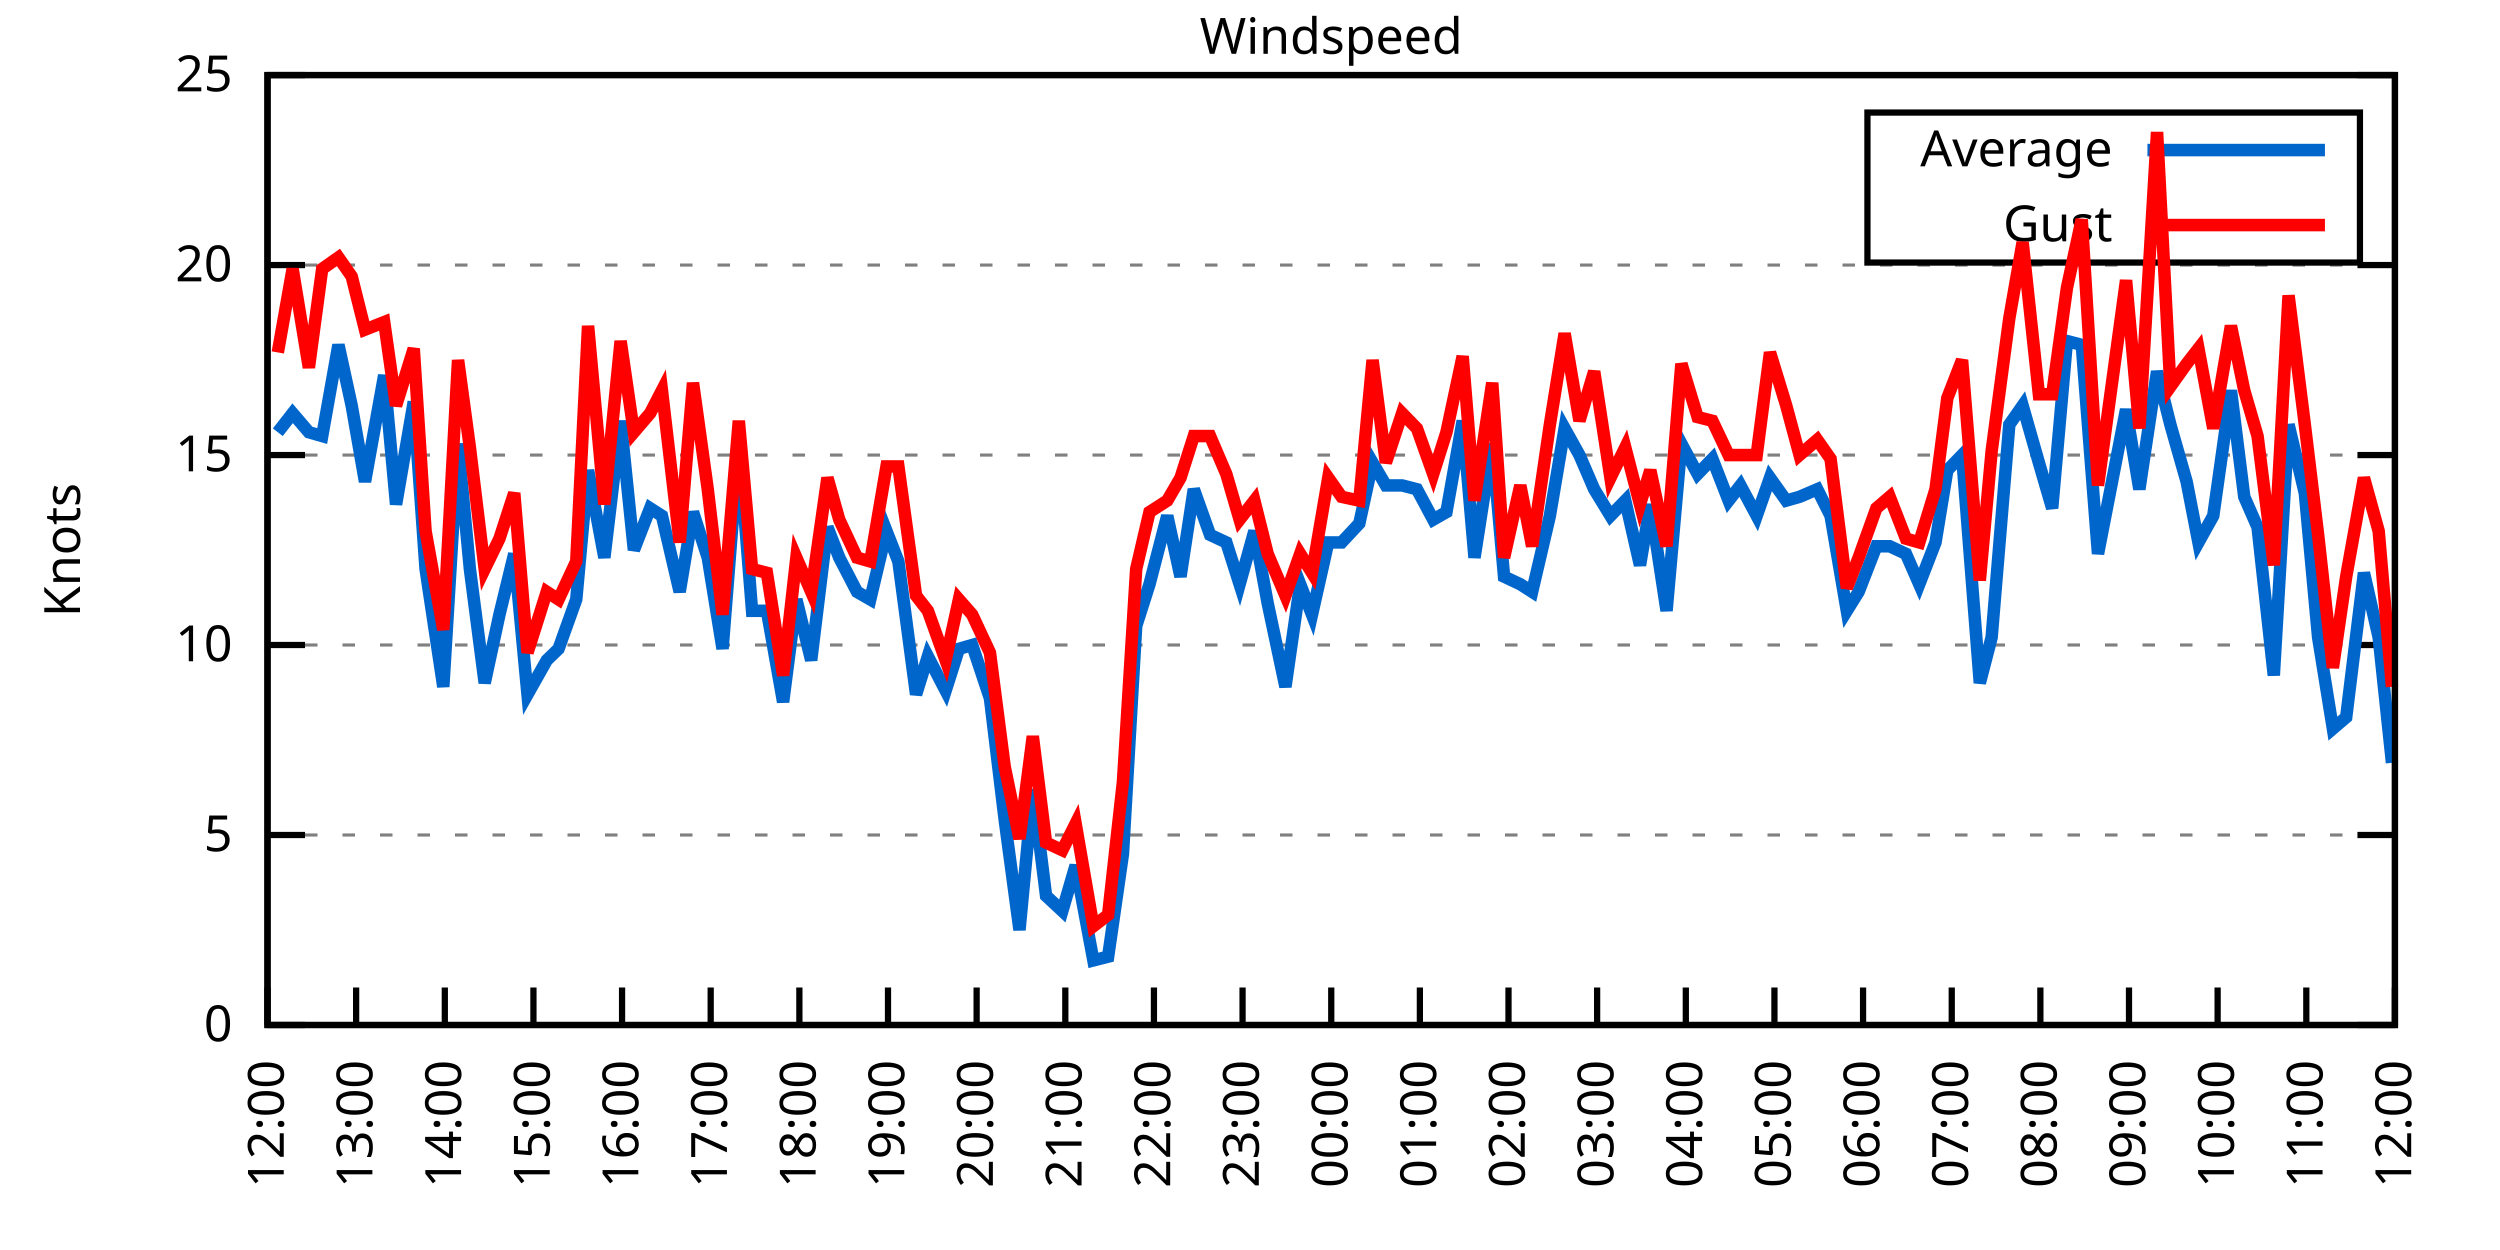
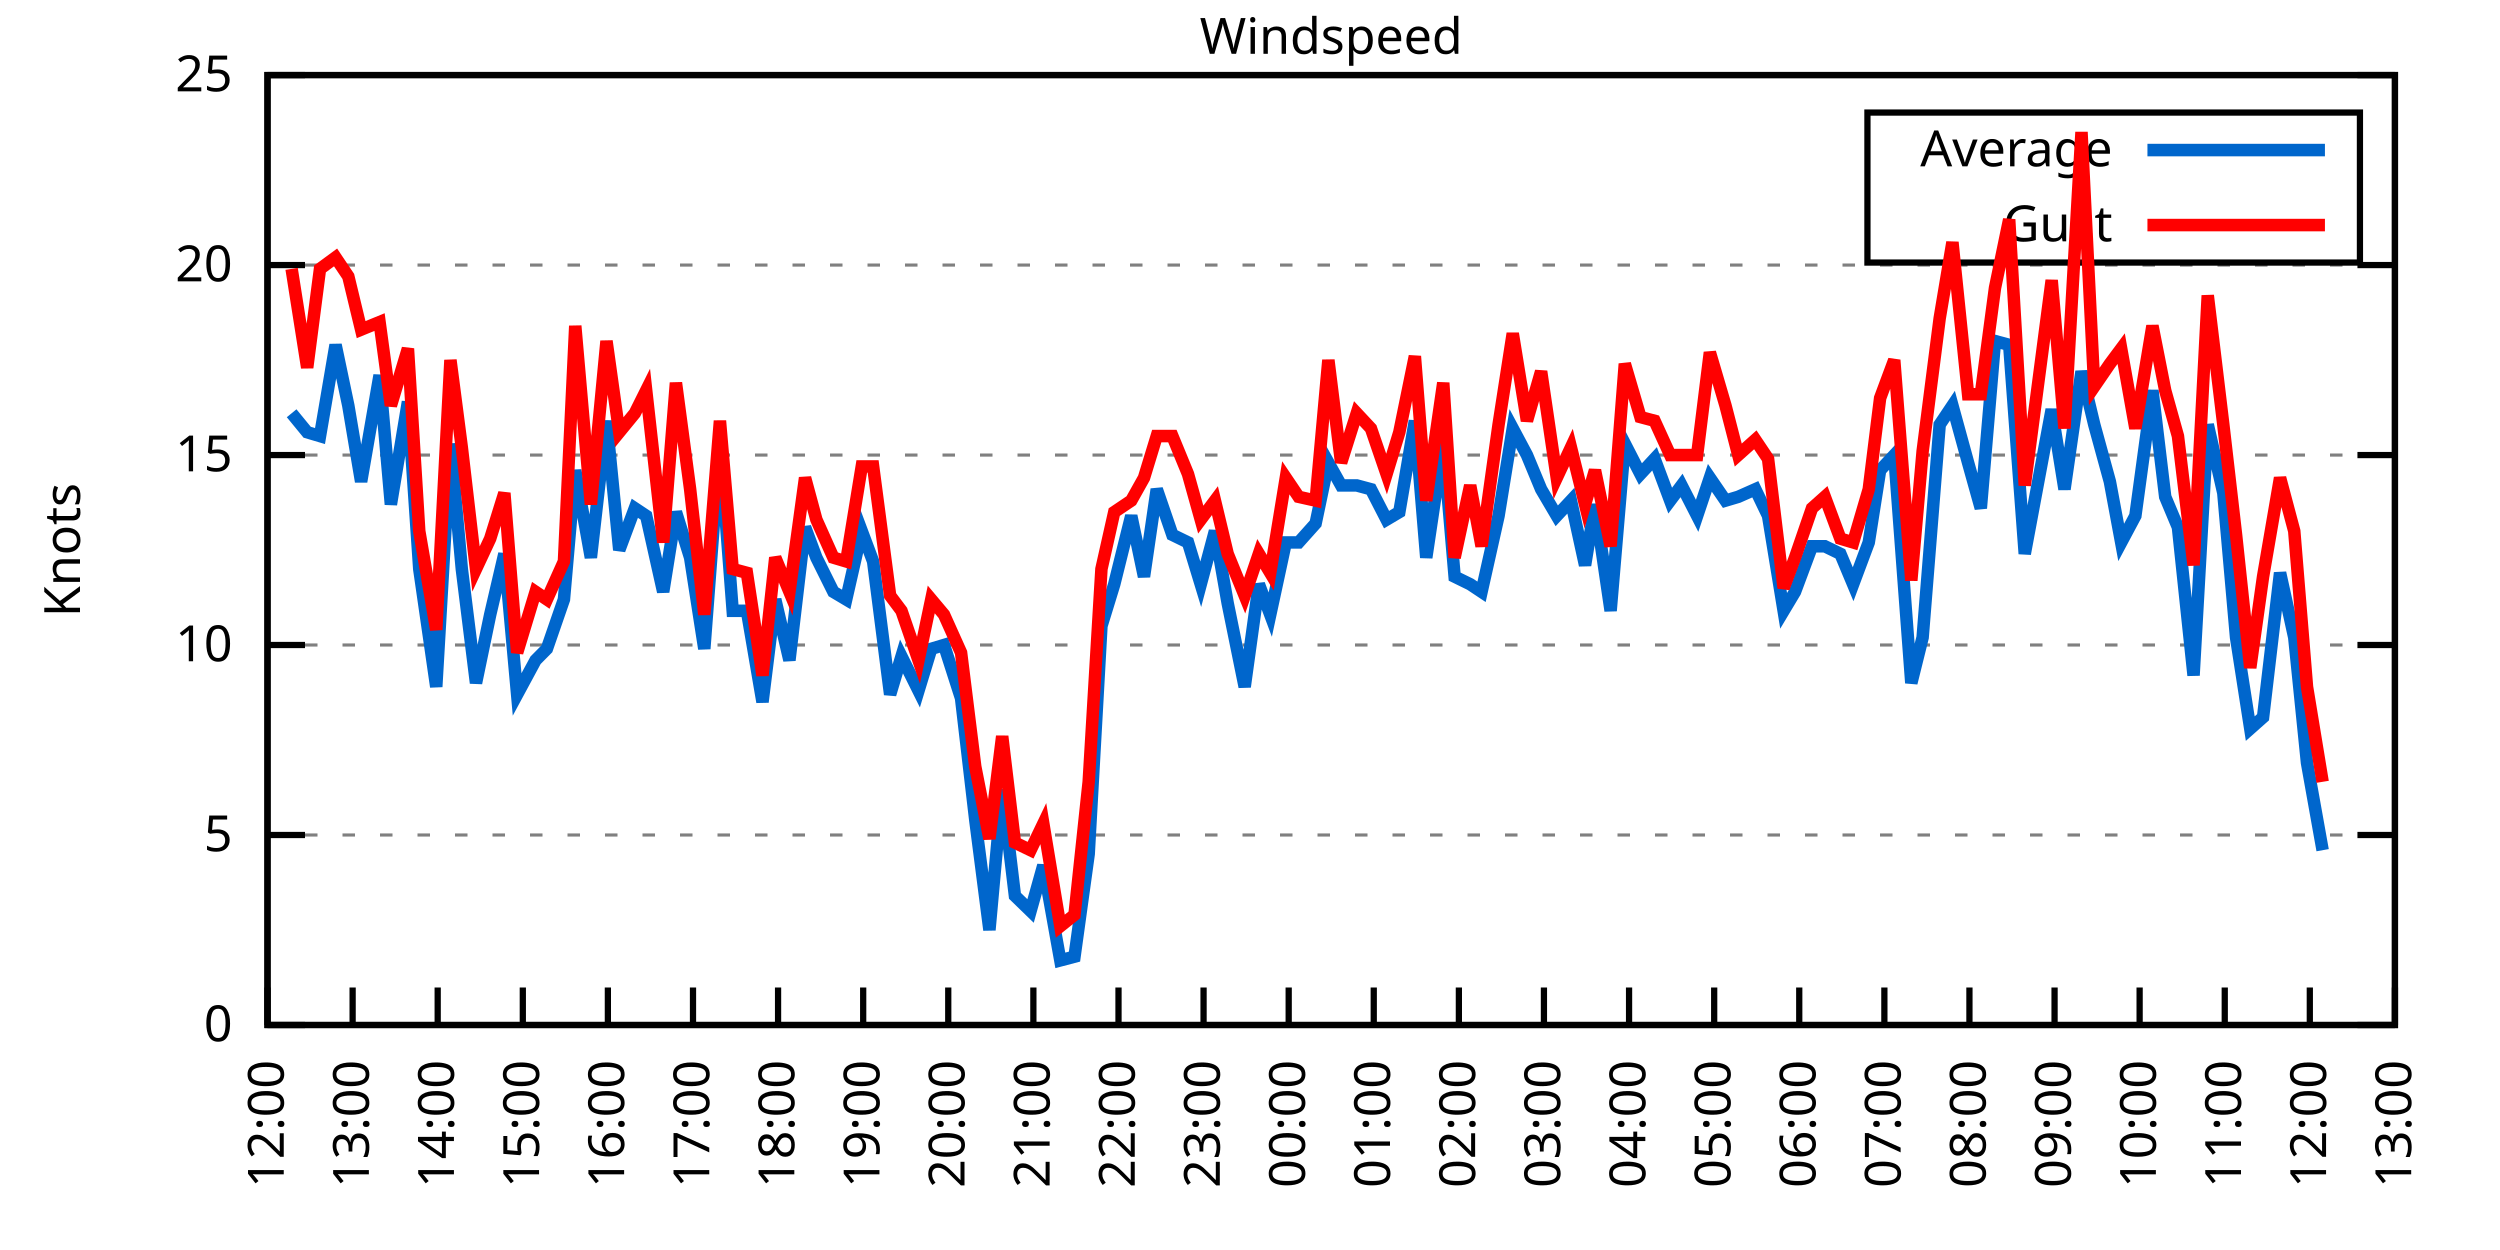
<svg xmlns="http://www.w3.org/2000/svg" xmlns:xlink="http://www.w3.org/1999/xlink" width="400" height="200" viewBox="0 0 400 200">
  <g id="gnuplot_canvas">
    <rect x="0" y="0" width="400" height="200" fill="none" />
    <defs>
      <circle id="gpDot" r="0.5" stroke-width="0.5" stroke="currentColor" />
      <path id="gpPt0" stroke-width="0.333" stroke="currentColor" d="M-1,0 h2 M0,-1 v2" />
      <path id="gpPt1" stroke-width="0.333" stroke="currentColor" d="M-1,-1 L1,1 M1,-1 L-1,1" />
      <path id="gpPt2" stroke-width="0.333" stroke="currentColor" d="M-1,0 L1,0 M0,-1 L0,1 M-1,-1 L1,1 M-1,1 L1,-1" />
      <rect id="gpPt3" stroke-width="0.333" stroke="currentColor" x="-1" y="-1" width="2" height="2" />
      <rect id="gpPt4" stroke-width="0.333" stroke="currentColor" fill="currentColor" x="-1" y="-1" width="2" height="2" />
      <circle id="gpPt5" stroke-width="0.333" stroke="currentColor" cx="0" cy="0" r="1" />
      <use xlink:href="#gpPt5" id="gpPt6" fill="currentColor" stroke="none" />
      <path id="gpPt7" stroke-width="0.333" stroke="currentColor" d="M0,-1.33 L-1.33,0.67 L1.33,0.67 z" />
      <use xlink:href="#gpPt7" id="gpPt8" fill="currentColor" stroke="none" />
      <use xlink:href="#gpPt7" id="gpPt9" stroke="currentColor" transform="rotate(180)" />
      <use xlink:href="#gpPt9" id="gpPt10" fill="currentColor" stroke="none" />
      <use xlink:href="#gpPt3" id="gpPt11" stroke="currentColor" transform="rotate(45)" />
      <use xlink:href="#gpPt11" id="gpPt12" fill="currentColor" stroke="none" />
      <path id="gpPt13" stroke-width="0.333" stroke="currentColor" d="M0,1.330 L1.265,0.411 L0.782,-1.067 L-0.782,-1.076 L-1.265,0.411 z" />
      <use xlink:href="#gpPt13" id="gpPt14" fill="currentColor" stroke="none" />
      <filter id="textbox" filterUnits="objectBoundingBox" x="0" y="0" height="1" width="1">
        <feFlood flood-color="white" flood-opacity="1" result="bgnd" />
        <feComposite in="SourceGraphic" in2="bgnd" operator="atop" />
      </filter>
      <filter id="greybox" filterUnits="objectBoundingBox" x="0" y="0" height="1" width="1">
        <feFlood flood-color="lightgrey" flood-opacity="1" result="grey" />
        <feComposite in="SourceGraphic" in2="grey" operator="atop" />
      </filter>
    </defs>
    <g fill="none" color="white" stroke="currentColor" stroke-width="1.00" stroke-linecap="butt" stroke-linejoin="miter">
</g>
    <g fill="none" color="black" stroke="currentColor" stroke-width="1.00" stroke-linecap="butt" stroke-linejoin="miter">
      <g stroke="none" shape-rendering="crispEdges">
        <polygon fill="rgb(255, 255, 255)" points="42.80,164.00 383.18,164.00 383.18,12.02 42.80,12.02 " />
      </g>
    </g>
    <g fill="none" color="black" stroke="currentColor" stroke-width="1.00" stroke-linecap="butt" stroke-linejoin="miter">
</g>
    <g fill="none" color="black" stroke="black" stroke-width="0.50" stroke-linecap="butt" stroke-linejoin="miter">
</g>
    <g fill="none" color="gray" stroke="currentColor" stroke-width="0.50" stroke-linecap="butt" stroke-linejoin="miter">
      <path stroke="gray" stroke-dasharray="2,4" class="gridline" d="M42.80,164.00 L383.19,164.00  " />
    </g>
    <g fill="none" color="gray" stroke="gray" stroke-width="1.00" stroke-linecap="butt" stroke-linejoin="miter">
</g>
    <g fill="none" color="black" stroke="currentColor" stroke-width="1.00" stroke-linecap="butt" stroke-linejoin="miter">
      <path stroke="black" d="M42.80,164.00 L48.80,164.00 M383.19,164.00 L377.19,164.00  " />
      <g transform="translate(37.20,166.60)" stroke="none" fill="black" font-family="Sans" font-size="8.00" text-anchor="end">
        <text>
          <tspan font-family="Sans"> 0</tspan>
        </text>
      </g>
    </g>
    <g fill="none" color="black" stroke="currentColor" stroke-width="1.00" stroke-linecap="butt" stroke-linejoin="miter">
</g>
    <g fill="none" color="black" stroke="black" stroke-width="0.50" stroke-linecap="butt" stroke-linejoin="miter">
</g>
    <g fill="none" color="gray" stroke="currentColor" stroke-width="0.50" stroke-linecap="butt" stroke-linejoin="miter">
      <path stroke="gray" stroke-dasharray="2,4" class="gridline" d="M42.80,133.60 L383.19,133.60  " />
    </g>
    <g fill="none" color="gray" stroke="gray" stroke-width="1.00" stroke-linecap="butt" stroke-linejoin="miter">
</g>
    <g fill="none" color="black" stroke="currentColor" stroke-width="1.00" stroke-linecap="butt" stroke-linejoin="miter">
      <path stroke="black" d="M42.80,133.60 L48.80,133.60 M383.19,133.60 L377.19,133.60  " />
      <g transform="translate(37.20,136.20)" stroke="none" fill="black" font-family="Sans" font-size="8.00" text-anchor="end">
        <text>
          <tspan font-family="Sans"> 5</tspan>
        </text>
      </g>
    </g>
    <g fill="none" color="black" stroke="currentColor" stroke-width="1.00" stroke-linecap="butt" stroke-linejoin="miter">
</g>
    <g fill="none" color="black" stroke="black" stroke-width="0.50" stroke-linecap="butt" stroke-linejoin="miter">
</g>
    <g fill="none" color="gray" stroke="currentColor" stroke-width="0.50" stroke-linecap="butt" stroke-linejoin="miter">
      <path stroke="gray" stroke-dasharray="2,4" class="gridline" d="M42.80,103.20 L383.19,103.20  " />
    </g>
    <g fill="none" color="gray" stroke="gray" stroke-width="1.00" stroke-linecap="butt" stroke-linejoin="miter">
</g>
    <g fill="none" color="black" stroke="currentColor" stroke-width="1.00" stroke-linecap="butt" stroke-linejoin="miter">
      <path stroke="black" d="M42.80,103.20 L48.80,103.20 M383.19,103.20 L377.19,103.20  " />
      <g transform="translate(37.20,105.80)" stroke="none" fill="black" font-family="Sans" font-size="8.00" text-anchor="end">
        <text>
          <tspan font-family="Sans"> 10</tspan>
        </text>
      </g>
    </g>
    <g fill="none" color="black" stroke="currentColor" stroke-width="1.00" stroke-linecap="butt" stroke-linejoin="miter">
</g>
    <g fill="none" color="black" stroke="black" stroke-width="0.50" stroke-linecap="butt" stroke-linejoin="miter">
</g>
    <g fill="none" color="gray" stroke="currentColor" stroke-width="0.50" stroke-linecap="butt" stroke-linejoin="miter">
      <path stroke="gray" stroke-dasharray="2,4" class="gridline" d="M42.80,72.81 L383.19,72.81  " />
    </g>
    <g fill="none" color="gray" stroke="gray" stroke-width="1.00" stroke-linecap="butt" stroke-linejoin="miter">
</g>
    <g fill="none" color="black" stroke="currentColor" stroke-width="1.00" stroke-linecap="butt" stroke-linejoin="miter">
      <path stroke="black" d="M42.80,72.81 L48.80,72.81 M383.19,72.81 L377.19,72.81  " />
      <g transform="translate(37.20,75.41)" stroke="none" fill="black" font-family="Sans" font-size="8.00" text-anchor="end">
        <text>
          <tspan font-family="Sans"> 15</tspan>
        </text>
      </g>
    </g>
    <g fill="none" color="black" stroke="currentColor" stroke-width="1.00" stroke-linecap="butt" stroke-linejoin="miter">
</g>
    <g fill="none" color="black" stroke="black" stroke-width="0.50" stroke-linecap="butt" stroke-linejoin="miter">
</g>
    <g fill="none" color="gray" stroke="currentColor" stroke-width="0.50" stroke-linecap="butt" stroke-linejoin="miter">
      <path stroke="gray" stroke-dasharray="2,4" class="gridline" d="M42.80,42.41 L383.19,42.41  " />
    </g>
    <g fill="none" color="gray" stroke="gray" stroke-width="1.00" stroke-linecap="butt" stroke-linejoin="miter">
</g>
    <g fill="none" color="black" stroke="currentColor" stroke-width="1.00" stroke-linecap="butt" stroke-linejoin="miter">
      <path stroke="black" d="M42.80,42.41 L48.80,42.41 M383.19,42.41 L377.19,42.41  " />
      <g transform="translate(37.20,45.01)" stroke="none" fill="black" font-family="Sans" font-size="8.00" text-anchor="end">
        <text>
          <tspan font-family="Sans"> 20</tspan>
        </text>
      </g>
    </g>
    <g fill="none" color="black" stroke="currentColor" stroke-width="1.00" stroke-linecap="butt" stroke-linejoin="miter">
</g>
    <g fill="none" color="black" stroke="black" stroke-width="0.50" stroke-linecap="butt" stroke-linejoin="miter">
</g>
    <g fill="none" color="gray" stroke="currentColor" stroke-width="0.50" stroke-linecap="butt" stroke-linejoin="miter">
      <path stroke="gray" stroke-dasharray="2,4" class="gridline" d="M42.80,12.01 L383.19,12.01  " />
    </g>
    <g fill="none" color="gray" stroke="gray" stroke-width="1.00" stroke-linecap="butt" stroke-linejoin="miter">
</g>
    <g fill="none" color="black" stroke="currentColor" stroke-width="1.00" stroke-linecap="butt" stroke-linejoin="miter">
      <path stroke="black" d="M42.80,12.01 L48.80,12.01 M383.19,12.01 L377.19,12.01  " />
      <g transform="translate(37.20,14.61)" stroke="none" fill="black" font-family="Sans" font-size="8.00" text-anchor="end">
        <text>
          <tspan font-family="Sans"> 25</tspan>
        </text>
      </g>
    </g>
    <g fill="none" color="black" stroke="currentColor" stroke-width="1.00" stroke-linecap="butt" stroke-linejoin="miter">
      <path stroke="black" d="M42.80,164.00 L42.80,158.00  " />
      <g transform="translate(45.40,169.60) rotate(270.00)" stroke="none" fill="black" font-family="Sans" font-size="8.00" text-anchor="end">
        <text>
          <tspan font-family="Sans">12:00</tspan>
        </text>
      </g>
    </g>
    <g fill="none" color="black" stroke="currentColor" stroke-width="1.00" stroke-linecap="butt" stroke-linejoin="miter">
-       <path stroke="black" d="M56.98,164.00 L56.98,158.00  " />
-       <g transform="translate(59.58,169.60) rotate(270.00)" stroke="none" fill="black" font-family="Sans" font-size="8.00" text-anchor="end">
+       <path stroke="black" d="M56.42,164.00 L56.42,158.00  " />
+       <g transform="translate(59.02,169.60) rotate(270.00)" stroke="none" fill="black" font-family="Sans" font-size="8.00" text-anchor="end">
        <text>
          <tspan font-family="Sans">13:00</tspan>
        </text>
      </g>
    </g>
    <g fill="none" color="black" stroke="currentColor" stroke-width="1.00" stroke-linecap="butt" stroke-linejoin="miter">
-       <path stroke="black" d="M71.17,164.00 L71.17,158.00  " />
-       <g transform="translate(73.77,169.60) rotate(270.00)" stroke="none" fill="black" font-family="Sans" font-size="8.00" text-anchor="end">
+       <path stroke="black" d="M70.03,164.00 L70.03,158.00  " />
+       <g transform="translate(72.63,169.60) rotate(270.00)" stroke="none" fill="black" font-family="Sans" font-size="8.00" text-anchor="end">
        <text>
          <tspan font-family="Sans">14:00</tspan>
        </text>
      </g>
    </g>
    <g fill="none" color="black" stroke="currentColor" stroke-width="1.00" stroke-linecap="butt" stroke-linejoin="miter">
-       <path stroke="black" d="M85.35,164.00 L85.35,158.00  " />
-       <g transform="translate(87.95,169.60) rotate(270.00)" stroke="none" fill="black" font-family="Sans" font-size="8.00" text-anchor="end">
+       <path stroke="black" d="M83.65,164.00 L83.65,158.00  " />
+       <g transform="translate(86.25,169.60) rotate(270.00)" stroke="none" fill="black" font-family="Sans" font-size="8.00" text-anchor="end">
        <text>
          <tspan font-family="Sans">15:00</tspan>
        </text>
      </g>
    </g>
    <g fill="none" color="black" stroke="currentColor" stroke-width="1.00" stroke-linecap="butt" stroke-linejoin="miter">
-       <path stroke="black" d="M99.53,164.00 L99.53,158.00  " />
-       <g transform="translate(102.13,169.60) rotate(270.00)" stroke="none" fill="black" font-family="Sans" font-size="8.00" text-anchor="end">
+       <path stroke="black" d="M97.26,164.00 L97.26,158.00  " />
+       <g transform="translate(99.86,169.60) rotate(270.00)" stroke="none" fill="black" font-family="Sans" font-size="8.00" text-anchor="end">
        <text>
          <tspan font-family="Sans">16:00</tspan>
        </text>
      </g>
    </g>
    <g fill="none" color="black" stroke="currentColor" stroke-width="1.00" stroke-linecap="butt" stroke-linejoin="miter">
-       <path stroke="black" d="M113.71,164.00 L113.71,158.00  " />
-       <g transform="translate(116.31,169.60) rotate(270.00)" stroke="none" fill="black" font-family="Sans" font-size="8.00" text-anchor="end">
+       <path stroke="black" d="M110.88,164.00 L110.88,158.00  " />
+       <g transform="translate(113.48,169.60) rotate(270.00)" stroke="none" fill="black" font-family="Sans" font-size="8.00" text-anchor="end">
        <text>
          <tspan font-family="Sans">17:00</tspan>
        </text>
      </g>
    </g>
    <g fill="none" color="black" stroke="currentColor" stroke-width="1.00" stroke-linecap="butt" stroke-linejoin="miter">
-       <path stroke="black" d="M127.90,164.00 L127.90,158.00  " />
-       <g transform="translate(130.50,169.60) rotate(270.00)" stroke="none" fill="black" font-family="Sans" font-size="8.00" text-anchor="end">
+       <path stroke="black" d="M124.49,164.00 L124.49,158.00  " />
+       <g transform="translate(127.09,169.60) rotate(270.00)" stroke="none" fill="black" font-family="Sans" font-size="8.00" text-anchor="end">
        <text>
          <tspan font-family="Sans">18:00</tspan>
        </text>
      </g>
    </g>
    <g fill="none" color="black" stroke="currentColor" stroke-width="1.00" stroke-linecap="butt" stroke-linejoin="miter">
-       <path stroke="black" d="M142.08,164.00 L142.08,158.00  " />
-       <g transform="translate(144.68,169.60) rotate(270.00)" stroke="none" fill="black" font-family="Sans" font-size="8.00" text-anchor="end">
+       <path stroke="black" d="M138.11,164.00 L138.11,158.00  " />
+       <g transform="translate(140.71,169.60) rotate(270.00)" stroke="none" fill="black" font-family="Sans" font-size="8.00" text-anchor="end">
        <text>
          <tspan font-family="Sans">19:00</tspan>
        </text>
      </g>
    </g>
    <g fill="none" color="black" stroke="currentColor" stroke-width="1.00" stroke-linecap="butt" stroke-linejoin="miter">
-       <path stroke="black" d="M156.26,164.00 L156.26,158.00  " />
-       <g transform="translate(158.86,169.60) rotate(270.00)" stroke="none" fill="black" font-family="Sans" font-size="8.00" text-anchor="end">
+       <path stroke="black" d="M151.72,164.00 L151.72,158.00  " />
+       <g transform="translate(154.32,169.60) rotate(270.00)" stroke="none" fill="black" font-family="Sans" font-size="8.00" text-anchor="end">
        <text>
          <tspan font-family="Sans">20:00</tspan>
        </text>
      </g>
    </g>
    <g fill="none" color="black" stroke="currentColor" stroke-width="1.00" stroke-linecap="butt" stroke-linejoin="miter">
-       <path stroke="black" d="M170.45,164.00 L170.45,158.00  " />
-       <g transform="translate(173.05,169.60) rotate(270.00)" stroke="none" fill="black" font-family="Sans" font-size="8.00" text-anchor="end">
+       <path stroke="black" d="M165.34,164.00 L165.34,158.00  " />
+       <g transform="translate(167.94,169.60) rotate(270.00)" stroke="none" fill="black" font-family="Sans" font-size="8.00" text-anchor="end">
        <text>
          <tspan font-family="Sans">21:00</tspan>
        </text>
      </g>
    </g>
    <g fill="none" color="black" stroke="currentColor" stroke-width="1.00" stroke-linecap="butt" stroke-linejoin="miter">
-       <path stroke="black" d="M184.63,164.00 L184.63,158.00  " />
-       <g transform="translate(187.23,169.60) rotate(270.00)" stroke="none" fill="black" font-family="Sans" font-size="8.00" text-anchor="end">
+       <path stroke="black" d="M178.96,164.00 L178.96,158.00  " />
+       <g transform="translate(181.56,169.60) rotate(270.00)" stroke="none" fill="black" font-family="Sans" font-size="8.00" text-anchor="end">
        <text>
          <tspan font-family="Sans">22:00</tspan>
        </text>
      </g>
    </g>
    <g fill="none" color="black" stroke="currentColor" stroke-width="1.00" stroke-linecap="butt" stroke-linejoin="miter">
-       <path stroke="black" d="M198.81,164.00 L198.81,158.00  " />
-       <g transform="translate(201.41,169.60) rotate(270.00)" stroke="none" fill="black" font-family="Sans" font-size="8.00" text-anchor="end">
+       <path stroke="black" d="M192.57,164.00 L192.57,158.00  " />
+       <g transform="translate(195.17,169.60) rotate(270.00)" stroke="none" fill="black" font-family="Sans" font-size="8.00" text-anchor="end">
        <text>
          <tspan font-family="Sans">23:00</tspan>
        </text>
      </g>
    </g>
    <g fill="none" color="black" stroke="currentColor" stroke-width="1.00" stroke-linecap="butt" stroke-linejoin="miter">
-       <path stroke="black" d="M213.00,164.00 L213.00,158.00  " />
-       <g transform="translate(215.60,169.60) rotate(270.00)" stroke="none" fill="black" font-family="Sans" font-size="8.00" text-anchor="end">
+       <path stroke="black" d="M206.19,164.00 L206.19,158.00  " />
+       <g transform="translate(208.79,169.60) rotate(270.00)" stroke="none" fill="black" font-family="Sans" font-size="8.00" text-anchor="end">
        <text>
          <tspan font-family="Sans">00:00</tspan>
        </text>
      </g>
    </g>
    <g fill="none" color="black" stroke="currentColor" stroke-width="1.00" stroke-linecap="butt" stroke-linejoin="miter">
-       <path stroke="black" d="M227.18,164.00 L227.18,158.00  " />
-       <g transform="translate(229.78,169.60) rotate(270.00)" stroke="none" fill="black" font-family="Sans" font-size="8.00" text-anchor="end">
+       <path stroke="black" d="M219.80,164.00 L219.80,158.00  " />
+       <g transform="translate(222.40,169.60) rotate(270.00)" stroke="none" fill="black" font-family="Sans" font-size="8.00" text-anchor="end">
        <text>
          <tspan font-family="Sans">01:00</tspan>
        </text>
      </g>
    </g>
    <g fill="none" color="black" stroke="currentColor" stroke-width="1.00" stroke-linecap="butt" stroke-linejoin="miter">
-       <path stroke="black" d="M241.36,164.00 L241.36,158.00  " />
-       <g transform="translate(243.96,169.60) rotate(270.00)" stroke="none" fill="black" font-family="Sans" font-size="8.00" text-anchor="end">
+       <path stroke="black" d="M233.42,164.00 L233.42,158.00  " />
+       <g transform="translate(236.02,169.60) rotate(270.00)" stroke="none" fill="black" font-family="Sans" font-size="8.00" text-anchor="end">
        <text>
          <tspan font-family="Sans">02:00</tspan>
        </text>
      </g>
    </g>
    <g fill="none" color="black" stroke="currentColor" stroke-width="1.00" stroke-linecap="butt" stroke-linejoin="miter">
-       <path stroke="black" d="M255.54,164.00 L255.54,158.00  " />
-       <g transform="translate(258.14,169.60) rotate(270.00)" stroke="none" fill="black" font-family="Sans" font-size="8.00" text-anchor="end">
+       <path stroke="black" d="M247.03,164.00 L247.03,158.00  " />
+       <g transform="translate(249.63,169.60) rotate(270.00)" stroke="none" fill="black" font-family="Sans" font-size="8.00" text-anchor="end">
        <text>
          <tspan font-family="Sans">03:00</tspan>
        </text>
      </g>
    </g>
    <g fill="none" color="black" stroke="currentColor" stroke-width="1.00" stroke-linecap="butt" stroke-linejoin="miter">
-       <path stroke="black" d="M269.73,164.00 L269.73,158.00  " />
-       <g transform="translate(272.33,169.60) rotate(270.00)" stroke="none" fill="black" font-family="Sans" font-size="8.00" text-anchor="end">
+       <path stroke="black" d="M260.65,164.00 L260.65,158.00  " />
+       <g transform="translate(263.25,169.60) rotate(270.00)" stroke="none" fill="black" font-family="Sans" font-size="8.00" text-anchor="end">
        <text>
          <tspan font-family="Sans">04:00</tspan>
        </text>
      </g>
    </g>
    <g fill="none" color="black" stroke="currentColor" stroke-width="1.00" stroke-linecap="butt" stroke-linejoin="miter">
-       <path stroke="black" d="M283.91,164.00 L283.91,158.00  " />
-       <g transform="translate(286.51,169.60) rotate(270.00)" stroke="none" fill="black" font-family="Sans" font-size="8.00" text-anchor="end">
+       <path stroke="black" d="M274.27,164.00 L274.27,158.00  " />
+       <g transform="translate(276.87,169.60) rotate(270.00)" stroke="none" fill="black" font-family="Sans" font-size="8.00" text-anchor="end">
        <text>
          <tspan font-family="Sans">05:00</tspan>
        </text>
      </g>
    </g>
    <g fill="none" color="black" stroke="currentColor" stroke-width="1.00" stroke-linecap="butt" stroke-linejoin="miter">
-       <path stroke="black" d="M298.09,164.00 L298.09,158.00  " />
-       <g transform="translate(300.69,169.60) rotate(270.00)" stroke="none" fill="black" font-family="Sans" font-size="8.00" text-anchor="end">
+       <path stroke="black" d="M287.88,164.00 L287.88,158.00  " />
+       <g transform="translate(290.48,169.60) rotate(270.00)" stroke="none" fill="black" font-family="Sans" font-size="8.00" text-anchor="end">
        <text>
          <tspan font-family="Sans">06:00</tspan>
        </text>
      </g>
    </g>
    <g fill="none" color="black" stroke="currentColor" stroke-width="1.00" stroke-linecap="butt" stroke-linejoin="miter">
-       <path stroke="black" d="M312.28,164.00 L312.28,158.00  " />
-       <g transform="translate(314.88,169.60) rotate(270.00)" stroke="none" fill="black" font-family="Sans" font-size="8.00" text-anchor="end">
+       <path stroke="black" d="M301.50,164.00 L301.50,158.00  " />
+       <g transform="translate(304.10,169.60) rotate(270.00)" stroke="none" fill="black" font-family="Sans" font-size="8.00" text-anchor="end">
        <text>
          <tspan font-family="Sans">07:00</tspan>
        </text>
      </g>
    </g>
    <g fill="none" color="black" stroke="currentColor" stroke-width="1.00" stroke-linecap="butt" stroke-linejoin="miter">
-       <path stroke="black" d="M326.46,164.00 L326.46,158.00  " />
-       <g transform="translate(329.06,169.60) rotate(270.00)" stroke="none" fill="black" font-family="Sans" font-size="8.00" text-anchor="end">
+       <path stroke="black" d="M315.11,164.00 L315.11,158.00  " />
+       <g transform="translate(317.71,169.60) rotate(270.00)" stroke="none" fill="black" font-family="Sans" font-size="8.00" text-anchor="end">
        <text>
          <tspan font-family="Sans">08:00</tspan>
        </text>
      </g>
    </g>
    <g fill="none" color="black" stroke="currentColor" stroke-width="1.00" stroke-linecap="butt" stroke-linejoin="miter">
-       <path stroke="black" d="M340.64,164.00 L340.64,158.00  " />
-       <g transform="translate(343.24,169.60) rotate(270.00)" stroke="none" fill="black" font-family="Sans" font-size="8.00" text-anchor="end">
+       <path stroke="black" d="M328.73,164.00 L328.73,158.00  " />
+       <g transform="translate(331.33,169.60) rotate(270.00)" stroke="none" fill="black" font-family="Sans" font-size="8.00" text-anchor="end">
        <text>
          <tspan font-family="Sans">09:00</tspan>
        </text>
      </g>
    </g>
    <g fill="none" color="black" stroke="currentColor" stroke-width="1.00" stroke-linecap="butt" stroke-linejoin="miter">
-       <path stroke="black" d="M354.82,164.00 L354.82,158.00  " />
-       <g transform="translate(357.42,169.60) rotate(270.00)" stroke="none" fill="black" font-family="Sans" font-size="8.00" text-anchor="end">
+       <path stroke="black" d="M342.34,164.00 L342.34,158.00  " />
+       <g transform="translate(344.94,169.60) rotate(270.00)" stroke="none" fill="black" font-family="Sans" font-size="8.00" text-anchor="end">
        <text>
          <tspan font-family="Sans">10:00</tspan>
        </text>
      </g>
    </g>
    <g fill="none" color="black" stroke="currentColor" stroke-width="1.00" stroke-linecap="butt" stroke-linejoin="miter">
-       <path stroke="black" d="M369.01,164.00 L369.01,158.00  " />
-       <g transform="translate(371.61,169.60) rotate(270.00)" stroke="none" fill="black" font-family="Sans" font-size="8.00" text-anchor="end">
+       <path stroke="black" d="M355.96,164.00 L355.96,158.00  " />
+       <g transform="translate(358.56,169.60) rotate(270.00)" stroke="none" fill="black" font-family="Sans" font-size="8.00" text-anchor="end">
        <text>
          <tspan font-family="Sans">11:00</tspan>
+         </text>
+       </g>
+     </g>
+     <g fill="none" color="black" stroke="currentColor" stroke-width="1.00" stroke-linecap="butt" stroke-linejoin="miter">
+       <path stroke="black" d="M369.57,164.00 L369.57,158.00  " />
+       <g transform="translate(372.17,169.60) rotate(270.00)" stroke="none" fill="black" font-family="Sans" font-size="8.00" text-anchor="end">
+         <text>
+           <tspan font-family="Sans">12:00</tspan>
        </text>
      </g>
    </g>
    <g fill="none" color="black" stroke="currentColor" stroke-width="1.00" stroke-linecap="butt" stroke-linejoin="miter">
      <path stroke="black" d="M383.19,164.00 L383.19,158.00  " />
      <g transform="translate(385.79,169.60) rotate(270.00)" stroke="none" fill="black" font-family="Sans" font-size="8.00" text-anchor="end">
        <text>
-           <tspan font-family="Sans">12:00</tspan>
+           <tspan font-family="Sans">13:00</tspan>
        </text>
      </g>
    </g>
    <g fill="none" color="black" stroke="currentColor" stroke-width="1.00" stroke-linecap="butt" stroke-linejoin="miter">
</g>
    <g fill="none" color="black" stroke="currentColor" stroke-width="1.00" stroke-linecap="butt" stroke-linejoin="miter">
      <path stroke="black" d="M42.80,12.01 L42.80,164.00 L383.19,164.00 L383.19,12.01 L42.80,12.01 Z  " />
    </g>
    <g fill="none" color="black" stroke="currentColor" stroke-width="1.00" stroke-linecap="butt" stroke-linejoin="miter">
</g>
    <g fill="none" color="black" stroke="currentColor" stroke-width="1.00" stroke-linecap="butt" stroke-linejoin="miter">
      <path stroke="black" d="M298.79,42.01 L298.79,18.01 L377.59,18.01 L377.59,42.01 L298.79,42.01 Z  " />
    </g>
    <g id="Windspeed_plot_1">
      <g fill="none" color="white" stroke="black" stroke-width="2.00" stroke-linecap="butt" stroke-linejoin="miter">
</g>
      <g fill="none" color="black" stroke="currentColor" stroke-width="2.00" stroke-linecap="butt" stroke-linejoin="miter">
        <g transform="translate(337.99,26.61)" stroke="none" fill="black" font-family="Sans" font-size="8.00" text-anchor="end">
          <text>
            <tspan font-family="Sans">Average</tspan>
          </text>
        </g>
      </g>
      <g fill="none" color="black" stroke="currentColor" stroke-width="2.00" stroke-linecap="butt" stroke-linejoin="miter">
-         <path stroke="rgb(  0, 102, 204)" d="M343.59,24.01 L371.99,24.01 M44.45,69.16 L46.82,66.12 L49.42,69.16 L51.55,69.77 L54.15,55.18 L56.27,64.90   L58.40,77.06 L61.47,60.04 L63.37,80.71 L66.20,64.29 L68.09,91.04 L70.93,109.89 L73.29,70.98 L75.18,91.04   L77.55,109.28 L79.91,98.34 L82.28,88.61 L84.40,111.11 L87.48,105.64 L89.37,103.81 L92.20,95.91 L94.09,75.24   L96.70,89.22 L99.30,67.33 L101.42,88.00 L104.02,81.32 L105.91,82.53 L108.75,94.69 L110.88,81.93 L113.24,89.22   L115.61,103.81 L118.21,70.98 L120.33,97.73 L122.70,97.73 L125.30,112.32 L127.42,95.91 L129.79,105.64 L132.39,84.36   L134.28,89.22 L137.12,94.69 L139.24,95.91 L141.84,84.97 L143.74,89.83 L146.57,111.11 L148.46,105.03 L151.30,110.50   L153.43,103.81 L155.55,103.20 L158.39,111.72 L160.75,131.17 L163.12,148.80 L165.25,126.31 L167.37,143.33 L169.97,145.76   L172.10,138.47 L174.94,153.66 L177.30,153.06 L179.67,136.64 L181.79,100.16 L183.92,93.48 L186.76,82.53 L188.88,92.26   L191.01,78.28 L193.61,85.57 L196.21,86.79 L198.34,93.48 L200.70,84.97 L202.83,96.52 L205.67,109.89 L208.03,93.48   L209.92,98.34 L212.52,86.79 L214.65,86.79 L217.49,83.75 L219.61,74.02 L221.74,77.67 L224.34,77.67 L226.71,78.28   L229.31,83.14 L231.43,81.93 L234.03,67.33 L235.92,89.22 L238.76,70.98 L240.65,92.26 L243.25,93.48 L245.14,94.69   L247.98,82.53 L250.34,68.55 L252.71,72.81 L255.07,78.28 L257.67,82.53 L260.04,80.10 L262.40,90.44 L264.05,80.71   L266.65,97.73 L269.02,70.98 L271.62,75.85 L273.98,73.41 L276.58,80.10 L278.47,77.67 L281.07,82.53 L283.20,76.45   L285.80,80.10 L287.93,79.49 L290.76,78.28 L292.89,82.53 L295.49,97.73 L297.38,94.69 L300.22,87.40 L302.35,87.40   L304.95,88.61 L307.08,93.48 L309.68,86.79 L311.57,75.24 L313.93,72.81 L316.77,109.28 L318.66,101.99 L321.49,67.94   L323.62,64.90 L326.22,74.02 L328.35,81.32 L330.71,54.57 L333.08,55.18 L335.68,88.61 L340.17,65.51 L342.30,78.28   L345.13,59.43 L347.26,67.94 L349.86,77.06 L351.75,86.79 L354.12,82.53 L356.95,62.47 L359.08,79.49 L361.21,84.36   L363.81,108.07 L366.17,67.94 L368.77,78.89 L370.90,101.99 L373.26,116.58 L375.39,114.76 L378.23,91.65 L380.59,101.99   L382.72,122.05  " />
+         <path stroke="rgb(  0, 102, 204)" d="M343.59,24.01 L371.99,24.01 M46.66,66.12 L49.15,69.16 L51.20,69.77 L53.69,55.18 L55.73,64.90 L57.78,77.06   L60.73,60.04 L62.54,80.71 L65.27,64.29 L67.08,91.04 L69.80,109.89 L72.07,70.98 L73.89,91.04 L76.16,109.28   L78.43,98.34 L80.70,88.61 L82.74,111.11 L85.69,105.64 L87.50,103.81 L90.23,95.91 L92.04,75.24 L94.54,89.22   L97.04,67.33 L99.08,88.00 L101.57,81.32 L103.39,82.53 L106.11,94.69 L108.15,81.93 L110.42,89.22 L112.69,103.81   L115.19,70.98 L117.23,97.73 L119.50,97.73 L122.00,112.32 L124.04,95.91 L126.31,105.64 L128.81,84.36 L130.62,89.22   L133.34,94.69 L135.39,95.91 L137.88,84.97 L139.70,89.83 L142.42,111.11 L144.24,105.03 L146.96,110.50 L149.00,103.81   L151.04,103.20 L153.77,111.72 L156.04,131.17 L158.31,148.80 L160.35,126.31 L162.39,143.33 L164.89,145.76 L166.93,138.47   L169.65,153.66 L171.92,153.06 L174.19,136.64 L176.23,100.16 L178.28,93.48 L181.00,82.53 L183.04,92.26 L185.08,78.28   L187.58,85.57 L190.08,86.79 L192.12,93.48 L194.39,84.97 L196.43,96.52 L199.15,109.89 L201.42,93.48 L203.24,98.34   L205.73,86.79 L207.78,86.79 L210.50,83.75 L212.54,74.02 L214.58,77.67 L217.08,77.67 L219.35,78.28 L221.85,83.14   L223.89,81.93 L226.38,67.33 L228.20,89.22 L230.92,70.98 L232.74,92.26 L235.23,93.48 L237.05,94.69 L239.77,82.53   L242.04,68.55 L244.31,72.81 L246.58,78.28 L249.08,82.53 L251.35,80.10 L253.61,90.44 L255.20,80.71 L257.70,97.73   L259.97,70.98 L262.47,75.85 L264.73,73.41 L267.23,80.10 L269.05,77.67 L271.54,82.53 L273.58,76.45 L276.08,80.10   L278.12,79.49 L280.85,78.28 L282.89,82.53 L285.38,97.73 L287.20,94.69 L289.92,87.40 L291.97,87.40 L294.46,88.61   L296.50,93.48 L299.00,86.79 L300.82,75.24 L303.08,72.81 L305.81,109.28 L307.62,101.99 L310.35,67.94 L312.39,64.90   L314.89,74.02 L316.93,81.32 L319.20,54.57 L321.47,55.18 L323.96,88.61 L328.27,65.51 L330.32,78.28 L333.04,59.43   L335.08,67.94 L337.58,77.06 L339.39,86.79 L341.66,82.53 L344.39,62.47 L346.43,79.49 L348.47,84.36 L350.97,108.07   L353.24,67.94 L355.73,78.89 L357.77,101.99 L360.04,116.58 L362.09,114.76 L364.81,91.65 L367.08,101.99 L369.12,122.05   L371.62,136.03  " />
      </g>
    </g>
    <g id="Windspeed_plot_2">
      <g fill="none" color="black" stroke="currentColor" stroke-width="2.00" stroke-linecap="butt" stroke-linejoin="miter">
        <g transform="translate(337.99,38.61)" stroke="none" fill="black" font-family="Sans" font-size="8.00" text-anchor="end">
          <text>
            <tspan font-family="Sans">Gust</tspan>
          </text>
        </g>
      </g>
      <g fill="none" color="black" stroke="currentColor" stroke-width="2.00" stroke-linecap="butt" stroke-linejoin="miter">
-         <path stroke="rgb(255,   0,   0)" d="M343.59,36.01 L371.99,36.01 M44.45,56.39 L46.82,43.02 L49.42,58.82 L51.55,43.02 L54.15,41.19 L56.27,44.23   L58.40,52.74 L61.47,51.53 L63.37,64.90 L66.20,55.78 L68.09,84.97 L70.93,100.77 L73.29,57.61 L75.18,71.59   L77.55,91.04 L79.91,86.18 L82.28,78.89 L84.40,104.42 L87.48,94.69 L89.37,95.91 L92.20,89.83 L94.09,52.14   L96.70,80.71 L99.30,54.57 L101.42,69.16 L104.02,66.12 L105.91,62.47 L108.75,86.79 L110.88,61.25 L113.24,78.28   L115.61,98.34 L118.21,67.33 L120.33,91.04 L122.70,91.65 L125.30,108.07 L127.42,89.22 L129.79,94.69 L132.39,76.45   L134.28,83.14 L137.12,89.22 L139.24,89.83 L141.84,74.63 L143.74,74.63 L146.57,95.30 L148.46,97.73 L151.30,105.64   L153.43,95.91 L155.55,98.34 L158.39,104.42 L160.75,122.66 L163.12,134.21 L165.25,117.80 L167.37,134.82 L169.97,136.03   L172.10,131.78 L174.94,148.19 L177.30,146.37 L179.67,125.09 L181.79,91.04 L183.92,81.93 L186.76,80.10 L188.88,76.45   L191.01,69.77 L193.61,69.77 L196.21,75.85 L198.34,83.14 L200.70,80.10 L202.83,88.61 L205.67,95.30 L208.03,88.61   L209.92,91.65 L212.52,76.45 L214.65,79.49 L217.49,80.10 L219.61,57.61 L221.74,74.02 L224.34,66.12 L226.71,68.55   L229.31,75.85 L231.43,69.16 L234.03,57.00 L235.92,80.10 L238.76,61.25 L240.65,89.22 L243.25,77.67 L245.14,87.40   L247.98,67.94 L250.34,53.35 L252.71,67.33 L255.07,59.43 L257.67,76.45 L260.04,71.59 L262.40,80.71 L264.05,75.24   L266.65,87.40 L269.02,58.21 L271.62,66.73 L273.98,67.33 L276.58,72.81 L278.47,72.81 L281.07,72.81 L283.20,56.39   L285.80,64.90 L287.93,72.81 L290.76,70.37 L292.89,73.41 L295.49,94.08 L297.38,89.22 L300.22,81.32 L302.35,79.49   L304.95,86.18 L307.08,86.79 L309.68,78.28 L311.57,63.69 L313.93,57.61 L316.77,92.87 L318.66,72.20 L321.49,50.92   L323.62,38.76 L326.22,63.08 L328.35,63.08 L330.71,46.06 L333.08,35.11 L335.68,77.67 L340.17,44.84 L342.30,68.55   L345.13,21.13 L347.26,61.86 L349.86,58.21 L351.75,55.78 L354.12,68.55 L356.95,52.14 L359.08,62.47 L361.21,69.77   L363.81,90.44 L366.17,47.27 L368.77,67.94 L370.90,85.57 L373.26,106.85 L375.39,92.26 L378.23,76.45 L380.59,84.97   L382.72,109.89  " />
+         <path stroke="rgb(255,   0,   0)" d="M343.59,36.01 L371.99,36.01 M46.66,43.02 L49.15,58.82 L51.20,43.02 L53.69,41.19 L55.73,44.23 L57.78,52.74   L60.73,51.53 L62.54,64.90 L65.27,55.78 L67.08,84.97 L69.80,100.77 L72.07,57.61 L73.89,71.59 L76.16,91.04   L78.43,86.18 L80.70,78.89 L82.74,104.42 L85.69,94.69 L87.50,95.91 L90.23,89.83 L92.04,52.14 L94.54,80.71   L97.04,54.57 L99.08,69.16 L101.57,66.12 L103.39,62.47 L106.11,86.79 L108.15,61.25 L110.42,78.28 L112.69,98.34   L115.19,67.33 L117.23,91.04 L119.50,91.65 L122.00,108.07 L124.04,89.22 L126.31,94.69 L128.81,76.45 L130.62,83.14   L133.34,89.22 L135.39,89.83 L137.88,74.63 L139.70,74.63 L142.42,95.30 L144.24,97.73 L146.96,105.64 L149.00,95.91   L151.04,98.34 L153.77,104.42 L156.04,122.66 L158.31,134.21 L160.35,117.80 L162.39,134.82 L164.89,136.03 L166.93,131.78   L169.65,148.19 L171.92,146.37 L174.19,125.09 L176.23,91.04 L178.28,81.93 L181.00,80.10 L183.04,76.45 L185.08,69.77   L187.58,69.77 L190.08,75.85 L192.12,83.14 L194.39,80.10 L196.43,88.61 L199.15,95.30 L201.42,88.61 L203.24,91.65   L205.73,76.45 L207.78,79.49 L210.50,80.10 L212.54,57.61 L214.58,74.02 L217.08,66.12 L219.35,68.55 L221.85,75.85   L223.89,69.16 L226.38,57.00 L228.20,80.10 L230.92,61.25 L232.74,89.22 L235.23,77.67 L237.05,87.40 L239.77,67.94   L242.04,53.35 L244.31,67.33 L246.58,59.43 L249.08,76.45 L251.35,71.59 L253.61,80.71 L255.20,75.24 L257.70,87.40   L259.97,58.21 L262.47,66.73 L264.73,67.33 L267.23,72.81 L269.05,72.81 L271.54,72.81 L273.58,56.39 L276.08,64.90   L278.12,72.81 L280.85,70.37 L282.89,73.41 L285.38,94.08 L287.20,89.22 L289.92,81.32 L291.97,79.49 L294.46,86.18   L296.50,86.79 L299.00,78.28 L300.82,63.69 L303.08,57.61 L305.81,92.87 L307.62,72.20 L310.35,50.92 L312.39,38.76   L314.89,63.08 L316.93,63.08 L319.20,46.06 L321.47,35.11 L323.96,77.67 L328.27,44.84 L330.32,68.55 L333.04,21.13   L335.08,61.86 L337.58,58.21 L339.39,55.78 L341.66,68.55 L344.39,52.14 L346.43,62.47 L348.47,69.77 L350.97,90.44   L353.24,47.27 L355.73,67.94 L357.77,85.57 L360.04,106.85 L362.09,92.26 L364.81,76.45 L367.08,84.97 L369.12,109.89   L371.62,125.09  " />
      </g>
    </g>
    <g fill="none" color="black" stroke="currentColor" stroke-width="2.00" stroke-linecap="butt" stroke-linejoin="miter">
</g>
    <g fill="none" color="black" stroke="black" stroke-width="1.00" stroke-linecap="butt" stroke-linejoin="miter">
</g>
    <g fill="none" color="black" stroke="currentColor" stroke-width="1.00" stroke-linecap="butt" stroke-linejoin="miter">
      <path stroke="black" d="M42.80,12.01 L42.80,164.00 L383.19,164.00 L383.19,12.01 L42.80,12.01 Z  " />
      <g transform="translate(12.80,88.01) rotate(270.00)" stroke="none" fill="black" font-family="Sans" font-size="8.00" text-anchor="middle">
        <text>
          <tspan font-family="Sans">Knots</tspan>
        </text>
      </g>
    </g>
    <g fill="none" color="black" stroke="currentColor" stroke-width="1.00" stroke-linecap="butt" stroke-linejoin="miter">
</g>
    <g fill="none" color="black" stroke="currentColor" stroke-width="1.00" stroke-linecap="butt" stroke-linejoin="miter">
      <g transform="translate(212.99,8.61)" stroke="none" fill="black" font-family="Sans" font-size="8.00" text-anchor="middle">
        <text>
          <tspan font-family="Sans">Windspeed</tspan>
        </text>
      </g>
    </g>
    <g fill="none" color="black" stroke="currentColor" stroke-width="1.00" stroke-linecap="butt" stroke-linejoin="miter">
</g>
  </g>
</svg>
